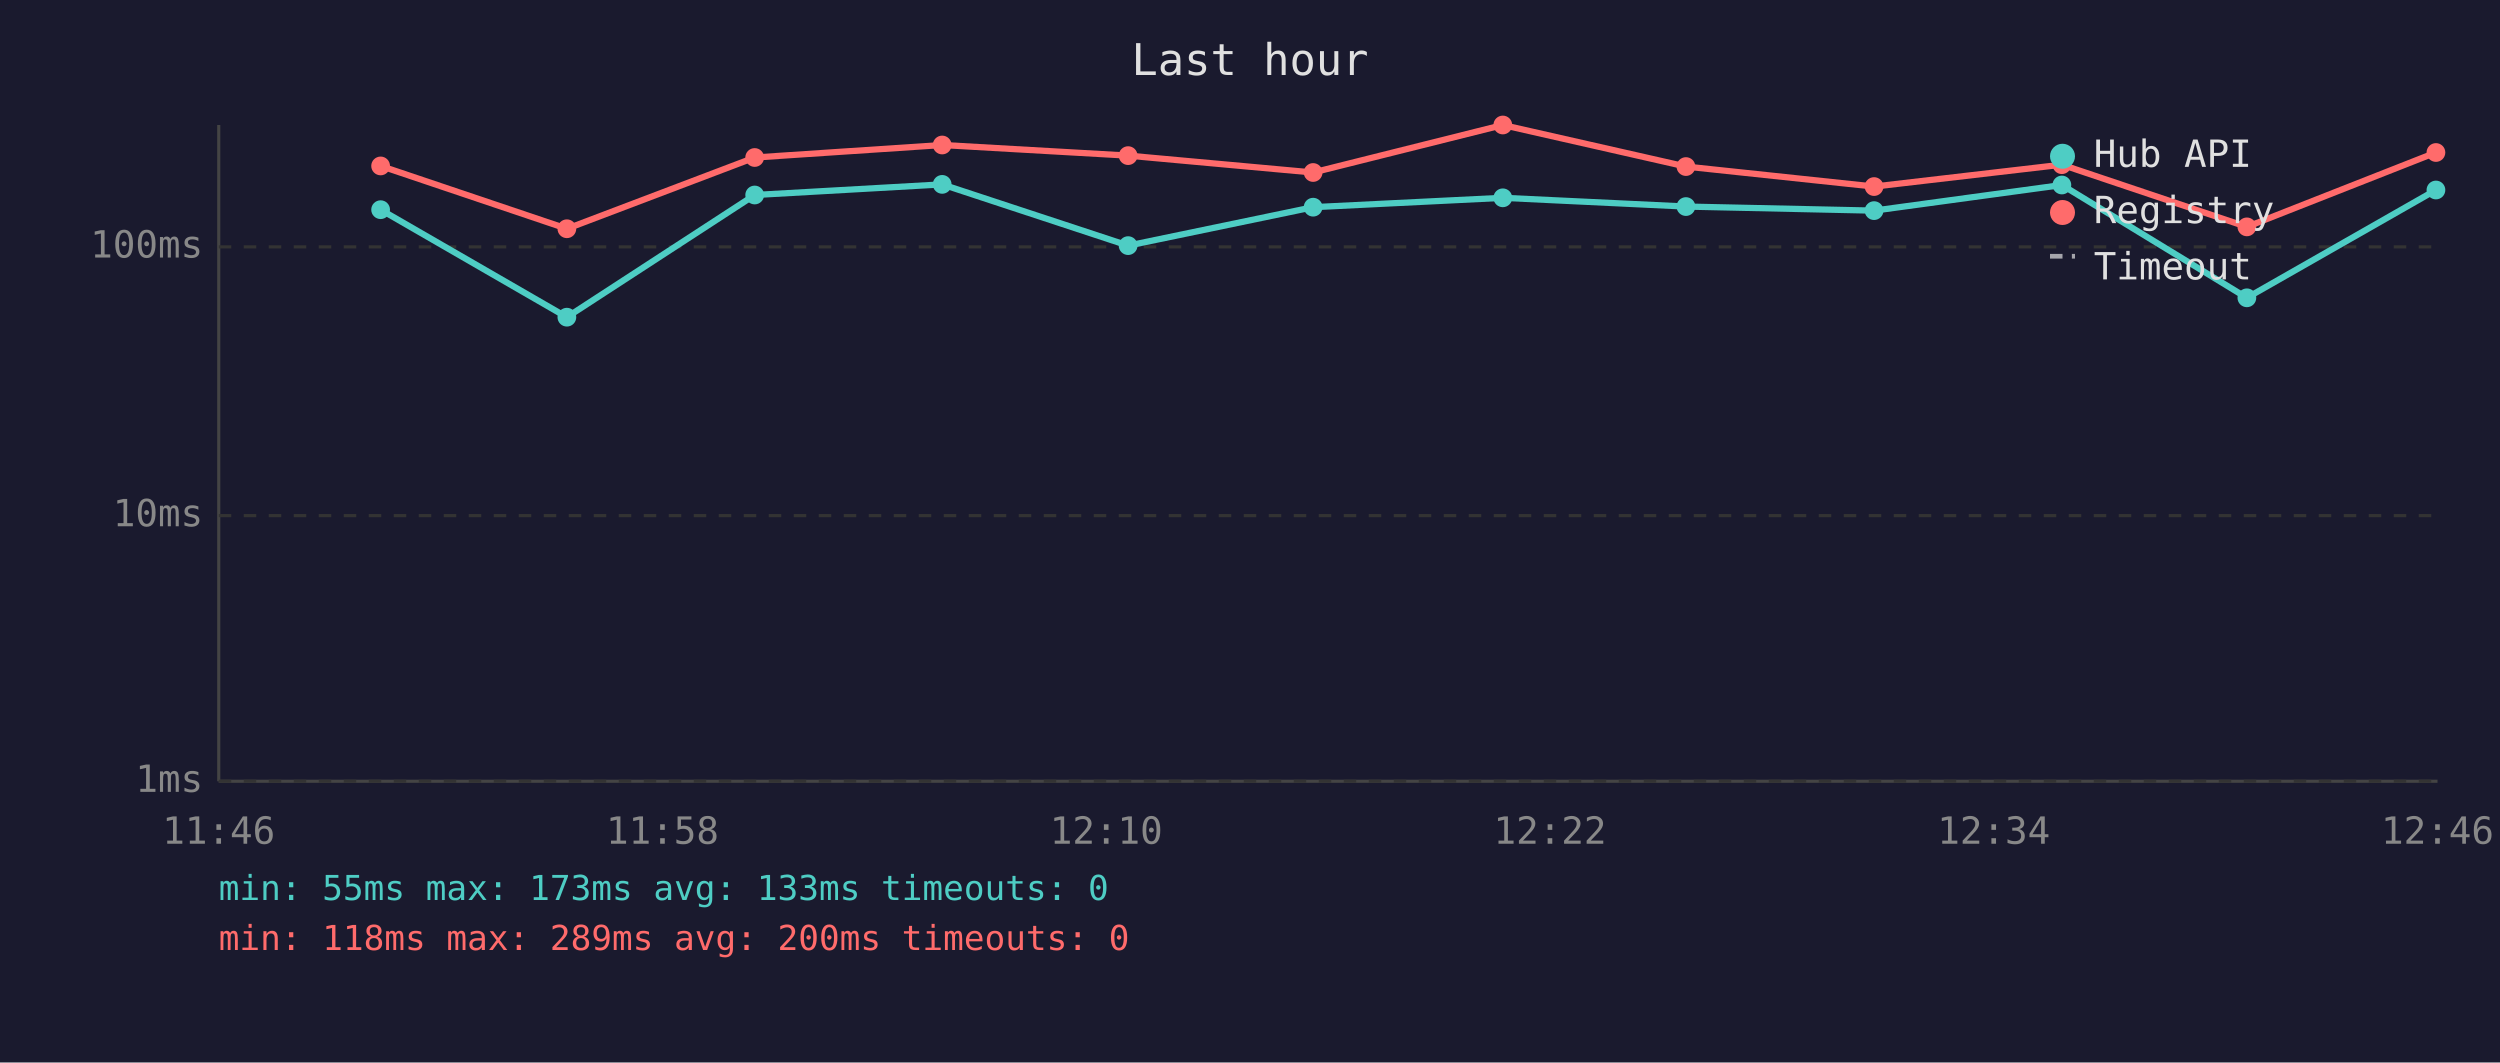
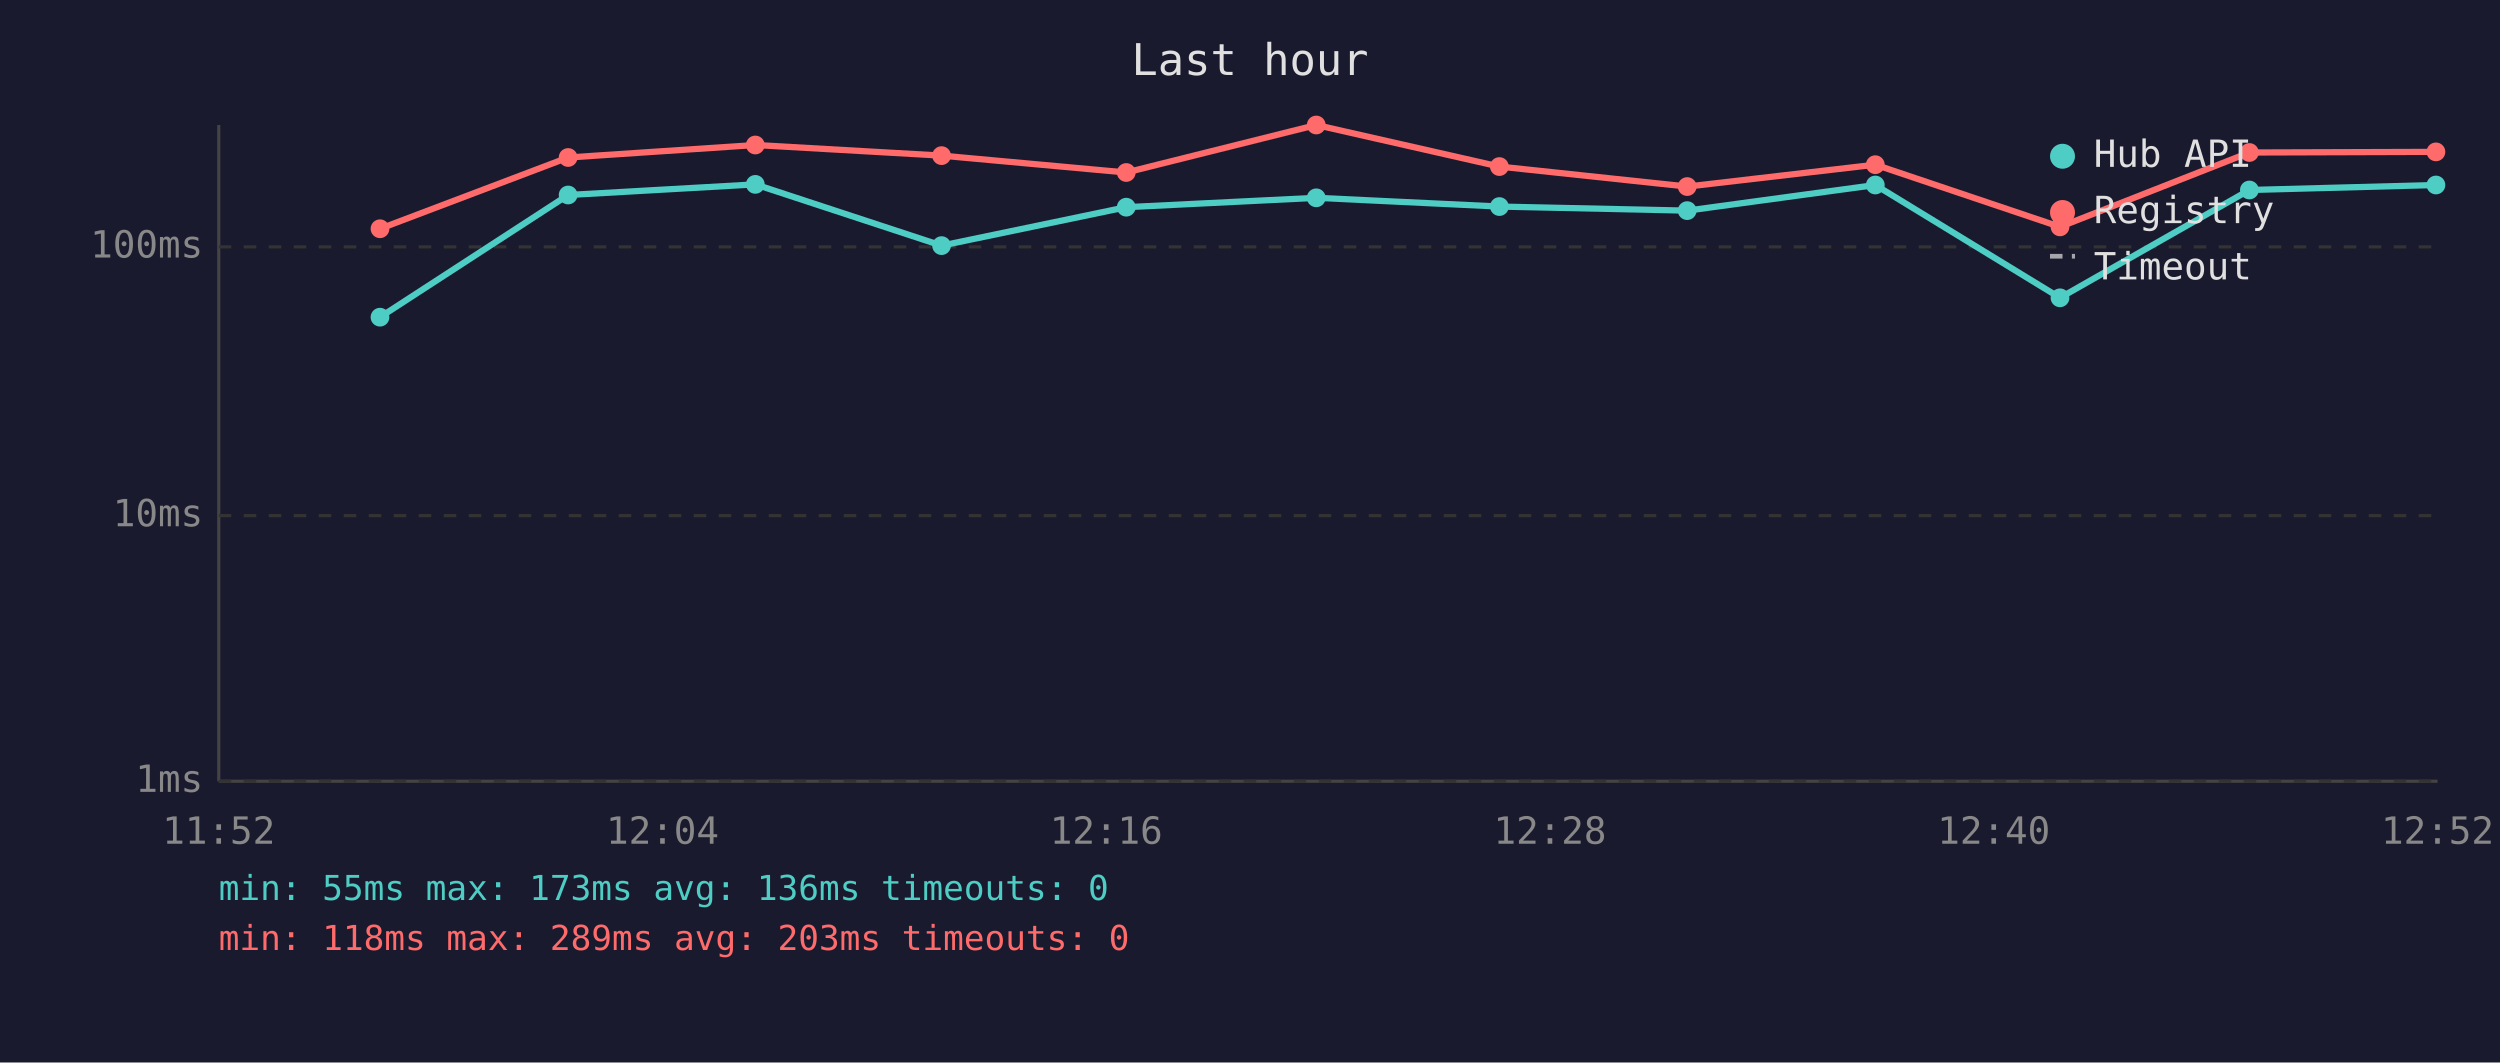
<svg xmlns="http://www.w3.org/2000/svg" viewBox="0 0 800 340" font-family="monospace" font-size="12">
  <rect width="800" height="340" fill="#1a1a2e" />
  <text x="400" y="24" fill="#e0e0e0" font-size="14" text-anchor="middle">Last hour</text>
  <line x1="70" y1="40" x2="70" y2="250" stroke="#444" stroke-width="1" />
  <line x1="70" y1="250" x2="780" y2="250" stroke="#444" stroke-width="1" />
  <line x1="70" y1="250" x2="780" y2="250" stroke="#333" stroke-width="1" stroke-dasharray="4" />
  <text x="65" y="250" fill="#888" text-anchor="end" dominant-baseline="middle">1ms</text>
  <line x1="70" y1="165" x2="780" y2="165" stroke="#333" stroke-width="1" stroke-dasharray="4" />
  <text x="65" y="165" fill="#888" text-anchor="end" dominant-baseline="middle">10ms</text>
  <line x1="70" y1="79" x2="780" y2="79" stroke="#333" stroke-width="1" stroke-dasharray="4" />
  <text x="65" y="79" fill="#888" text-anchor="end" dominant-baseline="middle">100ms</text>
-   <text x="70" y="270" fill="#888" text-anchor="middle">11:46</text>
-   <text x="212" y="270" fill="#888" text-anchor="middle">11:58</text>
-   <text x="354" y="270" fill="#888" text-anchor="middle">12:10</text>
-   <text x="496" y="270" fill="#888" text-anchor="middle">12:22</text>
-   <text x="638" y="270" fill="#888" text-anchor="middle">12:34</text>
-   <text x="780" y="270" fill="#888" text-anchor="middle">12:46</text>
-   <polyline points="121.8,67.1 181.4,101.5 241.5,62.4 301.5,59.0 361.0,78.6 420.2,66.3 480.9,63.3 539.5,66.1 599.7,67.4 659.8,59.2 719.0,95.3 779.5,60.8" fill="none" stroke="#4ecdc4" stroke-width="2" opacity="1" />
-   <circle cx="121.8" cy="67.1" r="3" fill="#4ecdc4" />
-   <circle cx="181.4" cy="101.5" r="3" fill="#4ecdc4" />
-   <circle cx="241.5" cy="62.4" r="3" fill="#4ecdc4" />
-   <circle cx="301.5" cy="59.0" r="3" fill="#4ecdc4" />
-   <circle cx="361.0" cy="78.6" r="3" fill="#4ecdc4" />
-   <circle cx="420.2" cy="66.3" r="3" fill="#4ecdc4" />
-   <circle cx="480.9" cy="63.3" r="3" fill="#4ecdc4" />
-   <circle cx="539.5" cy="66.1" r="3" fill="#4ecdc4" />
-   <circle cx="599.7" cy="67.4" r="3" fill="#4ecdc4" />
-   <circle cx="659.8" cy="59.2" r="3" fill="#4ecdc4" />
-   <circle cx="719.0" cy="95.3" r="3" fill="#4ecdc4" />
-   <circle cx="779.5" cy="60.8" r="3" fill="#4ecdc4" />
-   <polyline points="121.8,53.1 181.4,73.2 241.5,50.4 301.5,46.4 361.0,49.8 420.2,55.2 480.9,40.0 539.5,53.3 599.7,59.7 659.8,52.7 719.0,72.6 779.5,48.8" fill="none" stroke="#ff6b6b" stroke-width="2" opacity="1" />
-   <circle cx="121.8" cy="53.1" r="3" fill="#ff6b6b" />
-   <circle cx="181.4" cy="73.2" r="3" fill="#ff6b6b" />
-   <circle cx="241.5" cy="50.4" r="3" fill="#ff6b6b" />
-   <circle cx="301.5" cy="46.4" r="3" fill="#ff6b6b" />
-   <circle cx="361.0" cy="49.8" r="3" fill="#ff6b6b" />
-   <circle cx="420.2" cy="55.2" r="3" fill="#ff6b6b" />
-   <circle cx="480.9" cy="40.0" r="3" fill="#ff6b6b" />
-   <circle cx="539.5" cy="53.3" r="3" fill="#ff6b6b" />
-   <circle cx="599.7" cy="59.7" r="3" fill="#ff6b6b" />
-   <circle cx="659.8" cy="52.7" r="3" fill="#ff6b6b" />
-   <circle cx="719.0" cy="72.6" r="3" fill="#ff6b6b" />
-   <circle cx="779.5" cy="48.8" r="3" fill="#ff6b6b" />
+   <text x="70" y="270" fill="#888" text-anchor="middle">11:52</text>
+   <text x="212" y="270" fill="#888" text-anchor="middle">12:04</text>
+   <text x="354" y="270" fill="#888" text-anchor="middle">12:16</text>
+   <text x="496" y="270" fill="#888" text-anchor="middle">12:28</text>
+   <text x="638" y="270" fill="#888" text-anchor="middle">12:40</text>
+   <text x="780" y="270" fill="#888" text-anchor="middle">12:52</text>
+   <polyline points="121.6,101.5 181.8,62.4 241.7,59.0 301.3,78.6 360.4,66.3 421.2,63.3 479.8,66.1 539.9,67.4 600.1,59.2 659.2,95.3 719.8,60.8 779.5,59.2" fill="none" stroke="#4ecdc4" stroke-width="2" opacity="1" />
+   <circle cx="121.6" cy="101.5" r="3" fill="#4ecdc4" />
+   <circle cx="181.8" cy="62.4" r="3" fill="#4ecdc4" />
+   <circle cx="241.7" cy="59.0" r="3" fill="#4ecdc4" />
+   <circle cx="301.3" cy="78.6" r="3" fill="#4ecdc4" />
+   <circle cx="360.4" cy="66.3" r="3" fill="#4ecdc4" />
+   <circle cx="421.2" cy="63.3" r="3" fill="#4ecdc4" />
+   <circle cx="479.8" cy="66.1" r="3" fill="#4ecdc4" />
+   <circle cx="539.9" cy="67.4" r="3" fill="#4ecdc4" />
+   <circle cx="600.1" cy="59.2" r="3" fill="#4ecdc4" />
+   <circle cx="659.2" cy="95.3" r="3" fill="#4ecdc4" />
+   <circle cx="719.8" cy="60.8" r="3" fill="#4ecdc4" />
+   <circle cx="779.5" cy="59.2" r="3" fill="#4ecdc4" />
+   <polyline points="121.6,73.2 181.8,50.4 241.7,46.4 301.3,49.8 360.4,55.2 421.2,40.0 479.8,53.3 539.9,59.7 600.1,52.7 659.2,72.6 719.8,48.8 779.5,48.6" fill="none" stroke="#ff6b6b" stroke-width="2" opacity="1" />
+   <circle cx="121.6" cy="73.2" r="3" fill="#ff6b6b" />
+   <circle cx="181.8" cy="50.4" r="3" fill="#ff6b6b" />
+   <circle cx="241.7" cy="46.4" r="3" fill="#ff6b6b" />
+   <circle cx="301.3" cy="49.8" r="3" fill="#ff6b6b" />
+   <circle cx="360.4" cy="55.2" r="3" fill="#ff6b6b" />
+   <circle cx="421.2" cy="40.0" r="3" fill="#ff6b6b" />
+   <circle cx="479.8" cy="53.3" r="3" fill="#ff6b6b" />
+   <circle cx="539.9" cy="59.7" r="3" fill="#ff6b6b" />
+   <circle cx="600.1" cy="52.7" r="3" fill="#ff6b6b" />
+   <circle cx="659.2" cy="72.6" r="3" fill="#ff6b6b" />
+   <circle cx="719.8" cy="48.8" r="3" fill="#ff6b6b" />
+   <circle cx="779.5" cy="48.6" r="3" fill="#ff6b6b" />
  <circle cx="660" cy="50" r="4" fill="#4ecdc4" />
  <text x="670" y="50" fill="#e0e0e0" dominant-baseline="middle">Hub API</text>
  <circle cx="660" cy="68" r="4" fill="#ff6b6b" />
  <text x="670" y="68" fill="#e0e0e0" dominant-baseline="middle">Registry</text>
  <line x1="656" y1="82" x2="664" y2="82" stroke="#e0e0e0" stroke-width="1.5" stroke-dasharray="4,3" opacity="0.7" />
  <text x="670" y="86" fill="#e0e0e0" dominant-baseline="middle">Timeout</text>
-   <text x="70" y="288" fill="#4ecdc4" font-size="11">min: 55ms  max: 173ms  avg: 133ms  timeouts: 0</text>
-   <text x="70" y="304" fill="#ff6b6b" font-size="11">min: 118ms  max: 289ms  avg: 200ms  timeouts: 0</text>
+   <text x="70" y="288" fill="#4ecdc4" font-size="11">min: 55ms  max: 173ms  avg: 136ms  timeouts: 0</text>
+   <text x="70" y="304" fill="#ff6b6b" font-size="11">min: 118ms  max: 289ms  avg: 203ms  timeouts: 0</text>
</svg>
